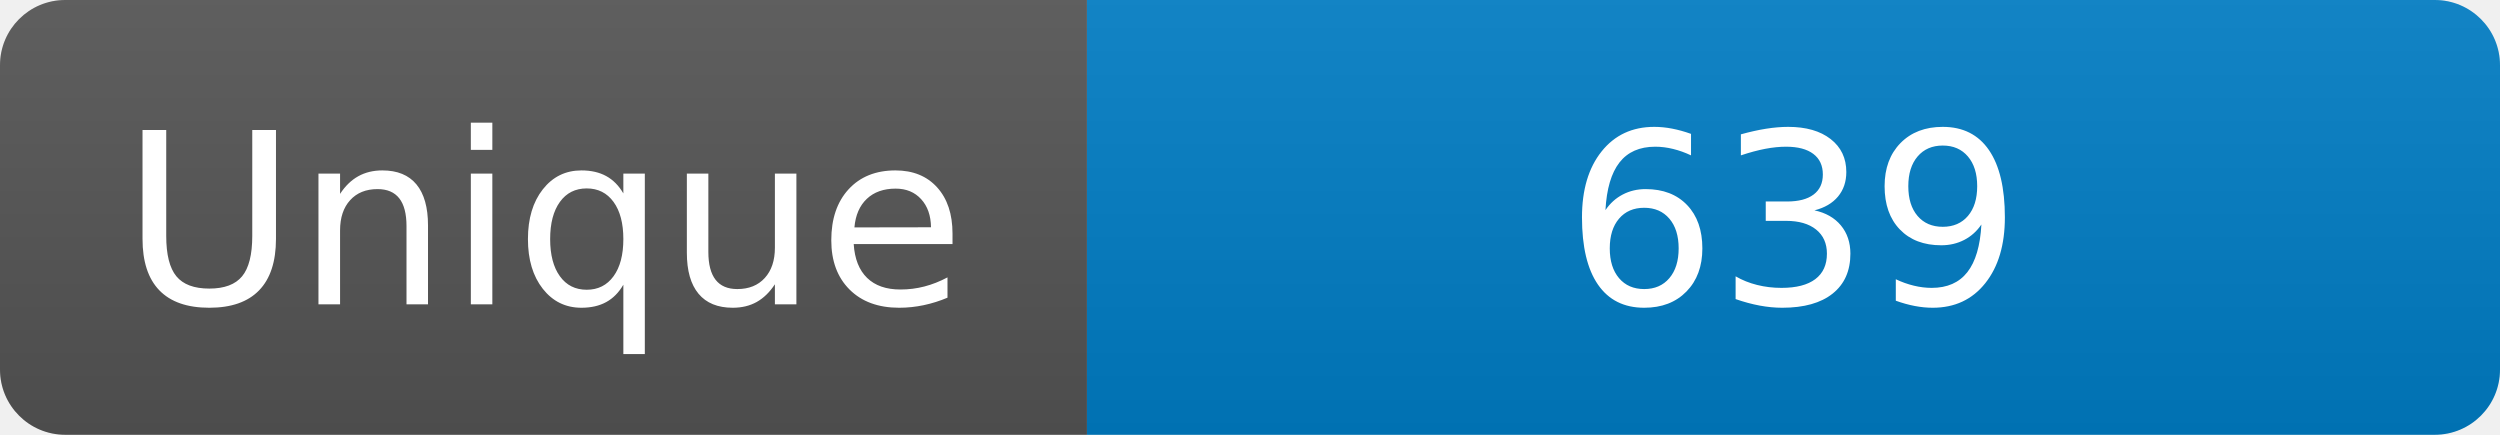
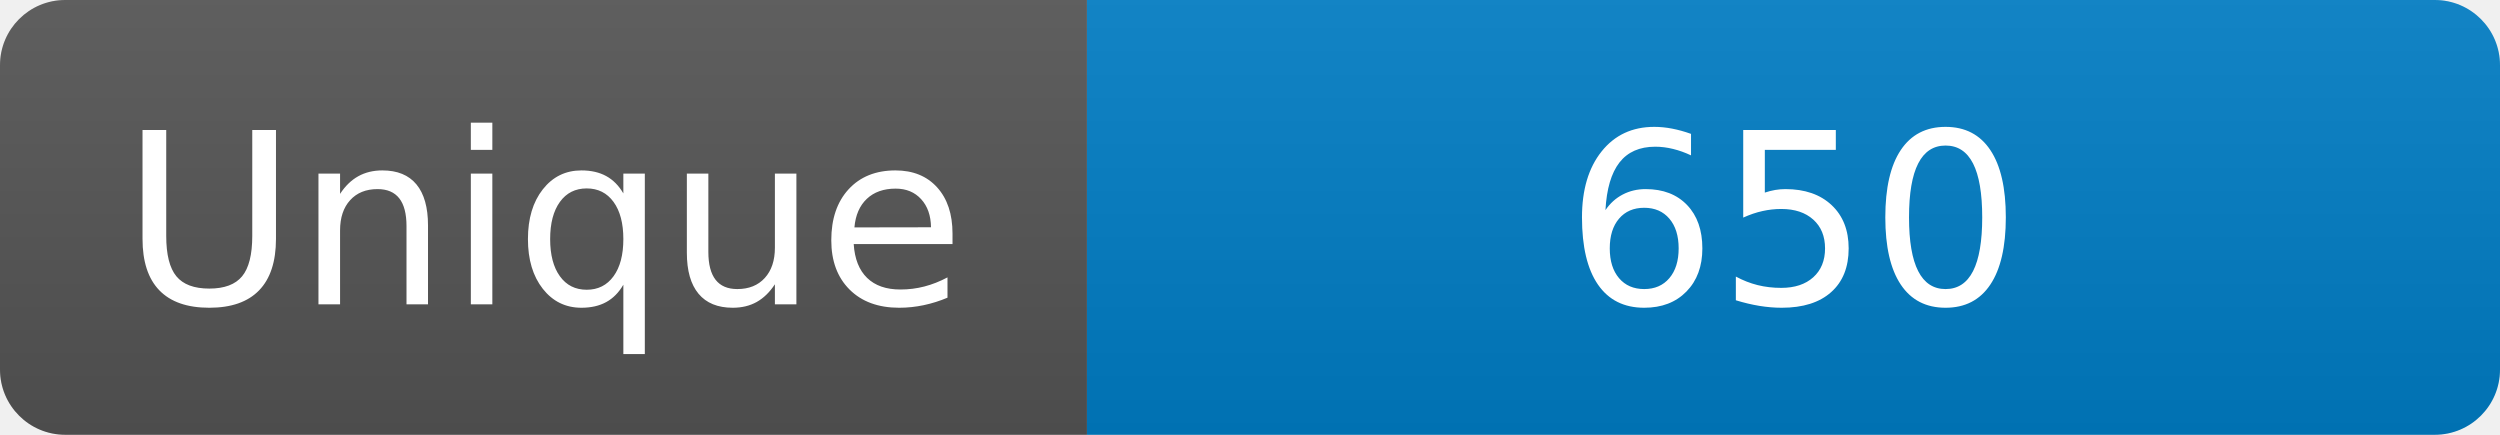
<svg xmlns="http://www.w3.org/2000/svg" width="115" height="20" role="img" aria-label="Maintained?: yes">
  <linearGradient id="s" x2="0" y2="100%">
    <stop offset="0" stop-color="#bbb" stop-opacity=".1" />
    <stop offset="1" stop-opacity=".1" />
  </linearGradient>
  <clipPath id="r">
    <rect width="115" height="20" rx="3" fill="#fff" />
  </clipPath>
  <g clip-path="url(#r)">
    <rect width="50" height="20" fill="#555" />
    <rect x="50" width="160" height="20" fill="#007ec6" />
    <rect width="115" height="20" fill="url(#s)" />
  </g>
  <g fill="#fff" text-anchor="middle" font-family="Verdana,Geneva,DejaVu Sans,sans-serif" font-size="110">
    <text x="250" y="140" transform="scale(.1)" fill="#fff">Unique</text>
-     <text x="825" y="140" transform="scale(.1)" fill="#fff">639</text>
+     <text x="825" y="140" transform="scale(.1)" fill="#fff">650</text>
  </g>
</svg>
